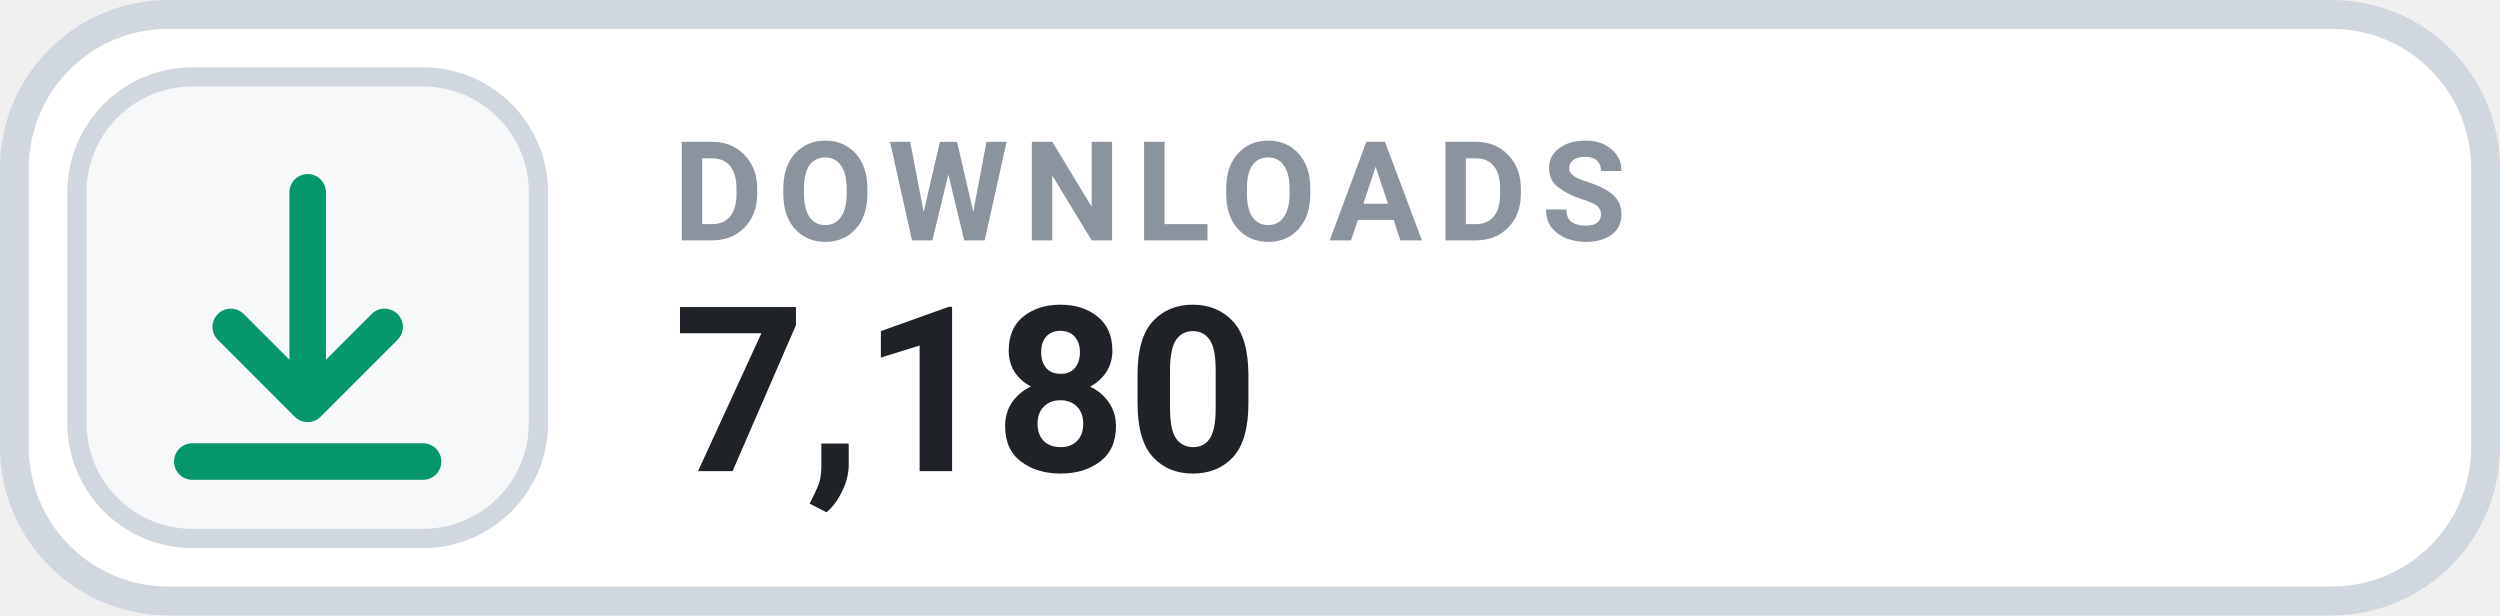
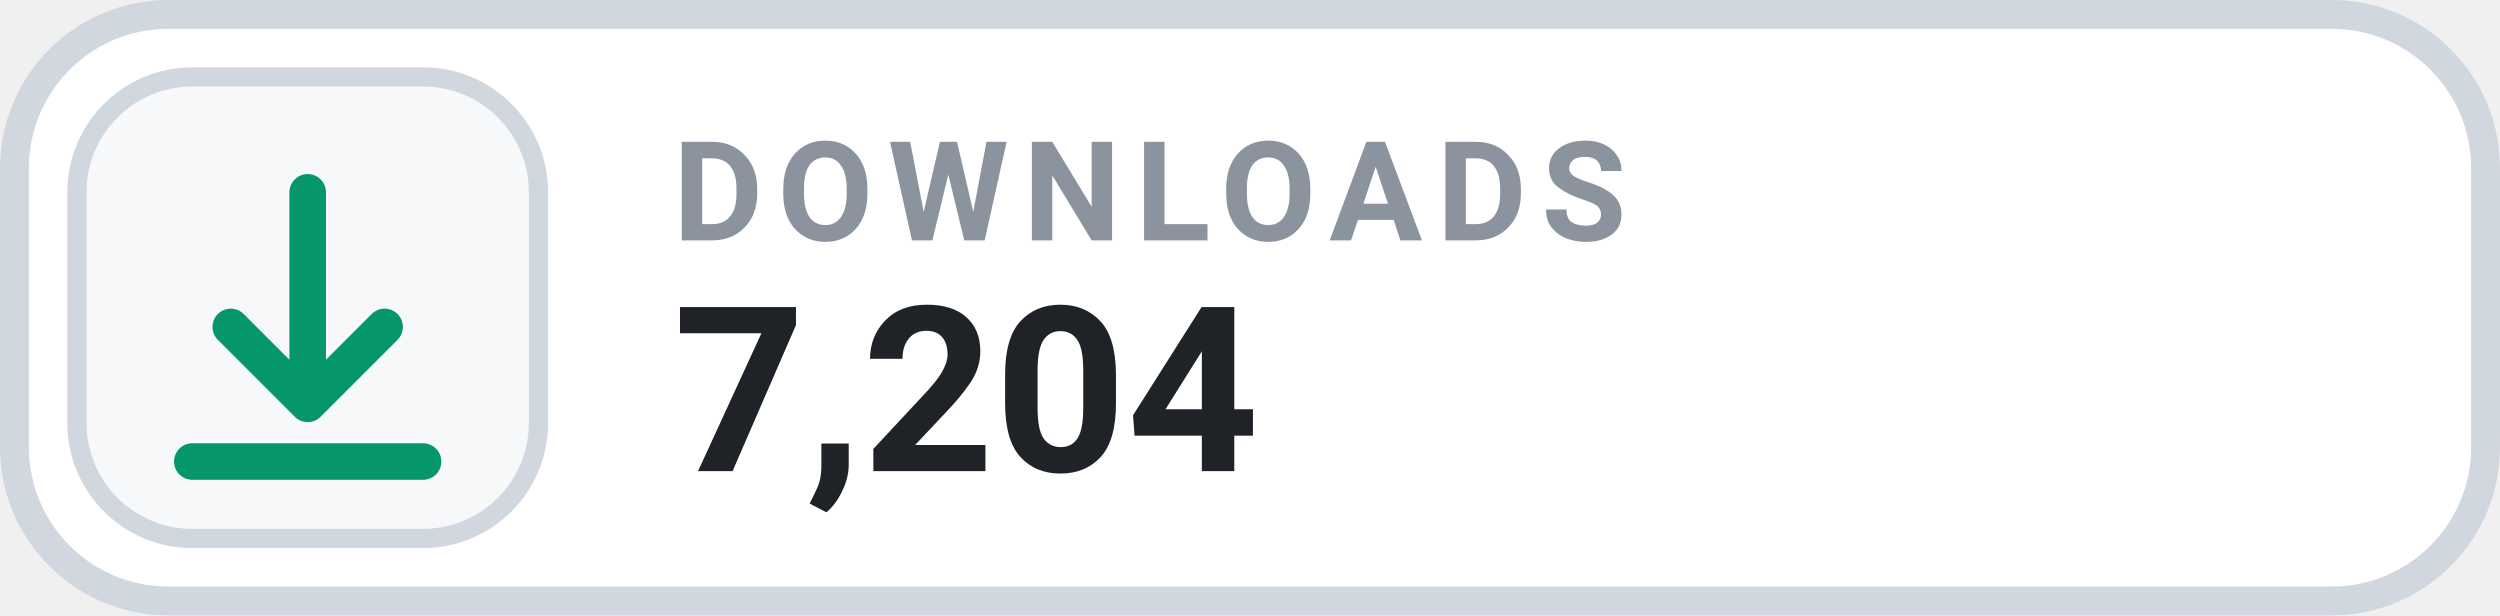
- <svg xmlns="http://www.w3.org/2000/svg" width="130" height="32" viewBox="0 0 130 32" role="img" aria-label="DOWNLOADS 7,180">
+ <svg xmlns="http://www.w3.org/2000/svg" width="130" height="32" viewBox="0 0 130 32" role="img" aria-label="DOWNLOADS 7,204">
  <rect x=".75" y=".75" width="128.5" height="30.5" rx="8" fill="#FFFFFF" stroke="#D0D7DE" stroke-width="1.5" />
  <rect x="4" y="4" width="24" height="24" rx="6" fill="#F6F8FA" stroke="#D0D7DE" stroke-width="1" />
  <g transform="translate(16 16)" style="color:#059669;">
    <path d="M0 -6 v11 m0 0 l4 -4 m-4 4 l-4 -4 M-6 8 h12" fill="none" stroke="currentColor" stroke-width="1.9" stroke-linecap="round" stroke-linejoin="round" />
  </g>
  <text x="35" y="12.5" fill="#8B949E" font-family="-apple-system,BlinkMacSystemFont,'Segoe UI',Roboto,Helvetica,Arial,sans-serif" font-size="7.2" font-weight="700" letter-spacing=".75">DOWNLOADS</text>
-   <text x="35" y="24.5" fill="#1F2328" font-family="-apple-system,BlinkMacSystemFont,'Segoe UI',Roboto,Helvetica,Arial,sans-serif" font-size="12" font-weight="700">7,180</text>
+   <text x="35" y="24.5" fill="#1F2328" font-family="-apple-system,BlinkMacSystemFont,'Segoe UI',Roboto,Helvetica,Arial,sans-serif" font-size="12" font-weight="700">7,204</text>
</svg>
